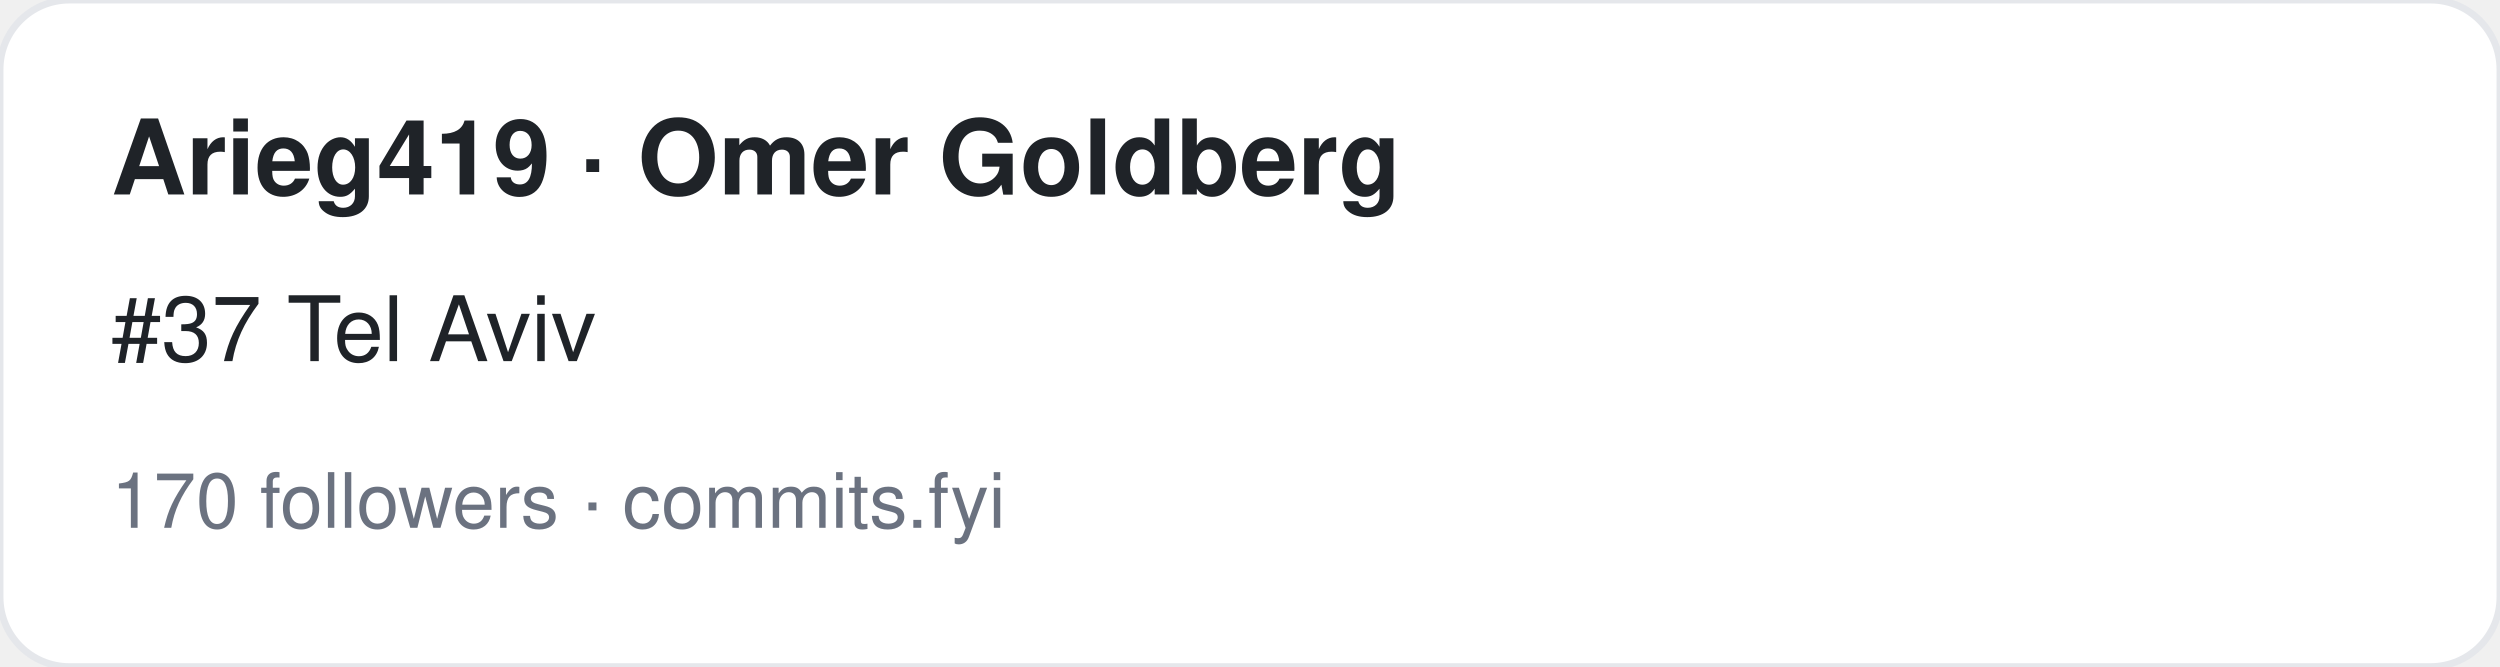
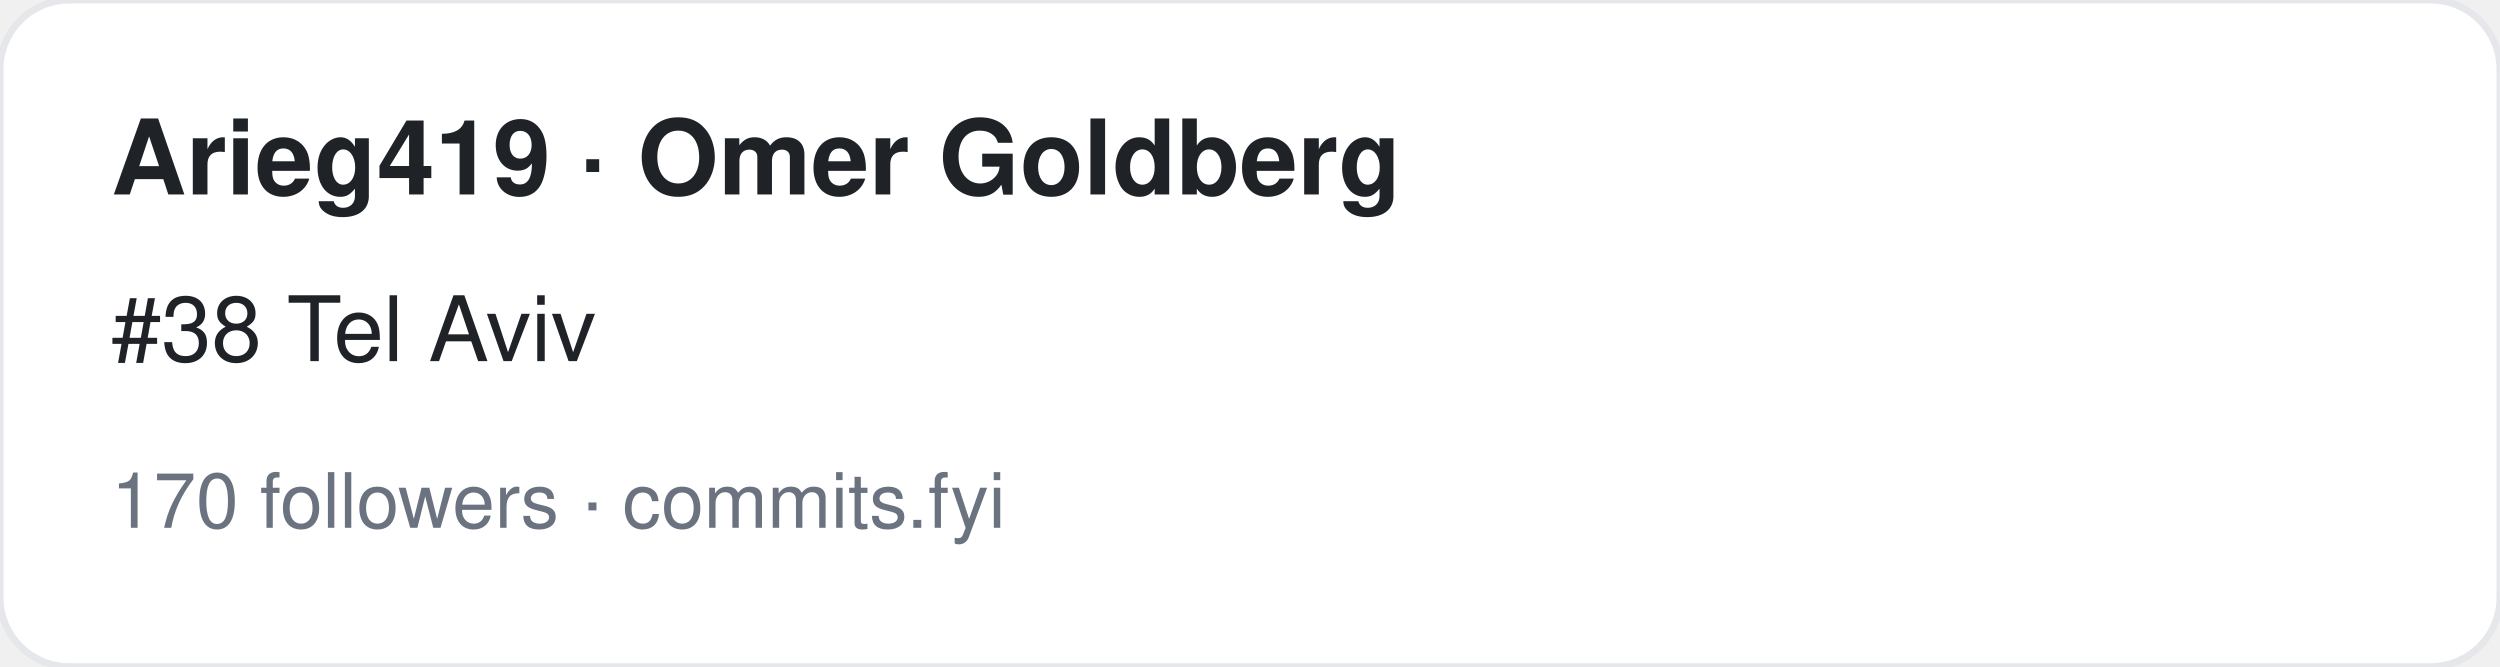
<svg xmlns="http://www.w3.org/2000/svg" width="360" height="96" viewBox="0 0 360 96" font-family="-apple-system,BlinkMacSystemFont,Segoe UI,Helvetica,Arial,sans-serif">
  <rect width="360" height="96" rx="10" fill="#ffffff" stroke="#e5e7eb" />
  <text x="16" y="28" font-size="15" font-weight="700" fill="#1f2328">Arieg419 · Omer Goldberg</text>
-   <text x="16" y="52" font-size="13" fill="#1f2328">#37 Tel Aviv</text>
+   <text x="16" y="52" font-size="13" fill="#1f2328">#38 Tel Aviv</text>
  <text x="16" y="76" font-size="11" fill="#6b7280">170 followers · commits.fyi</text>
</svg>
